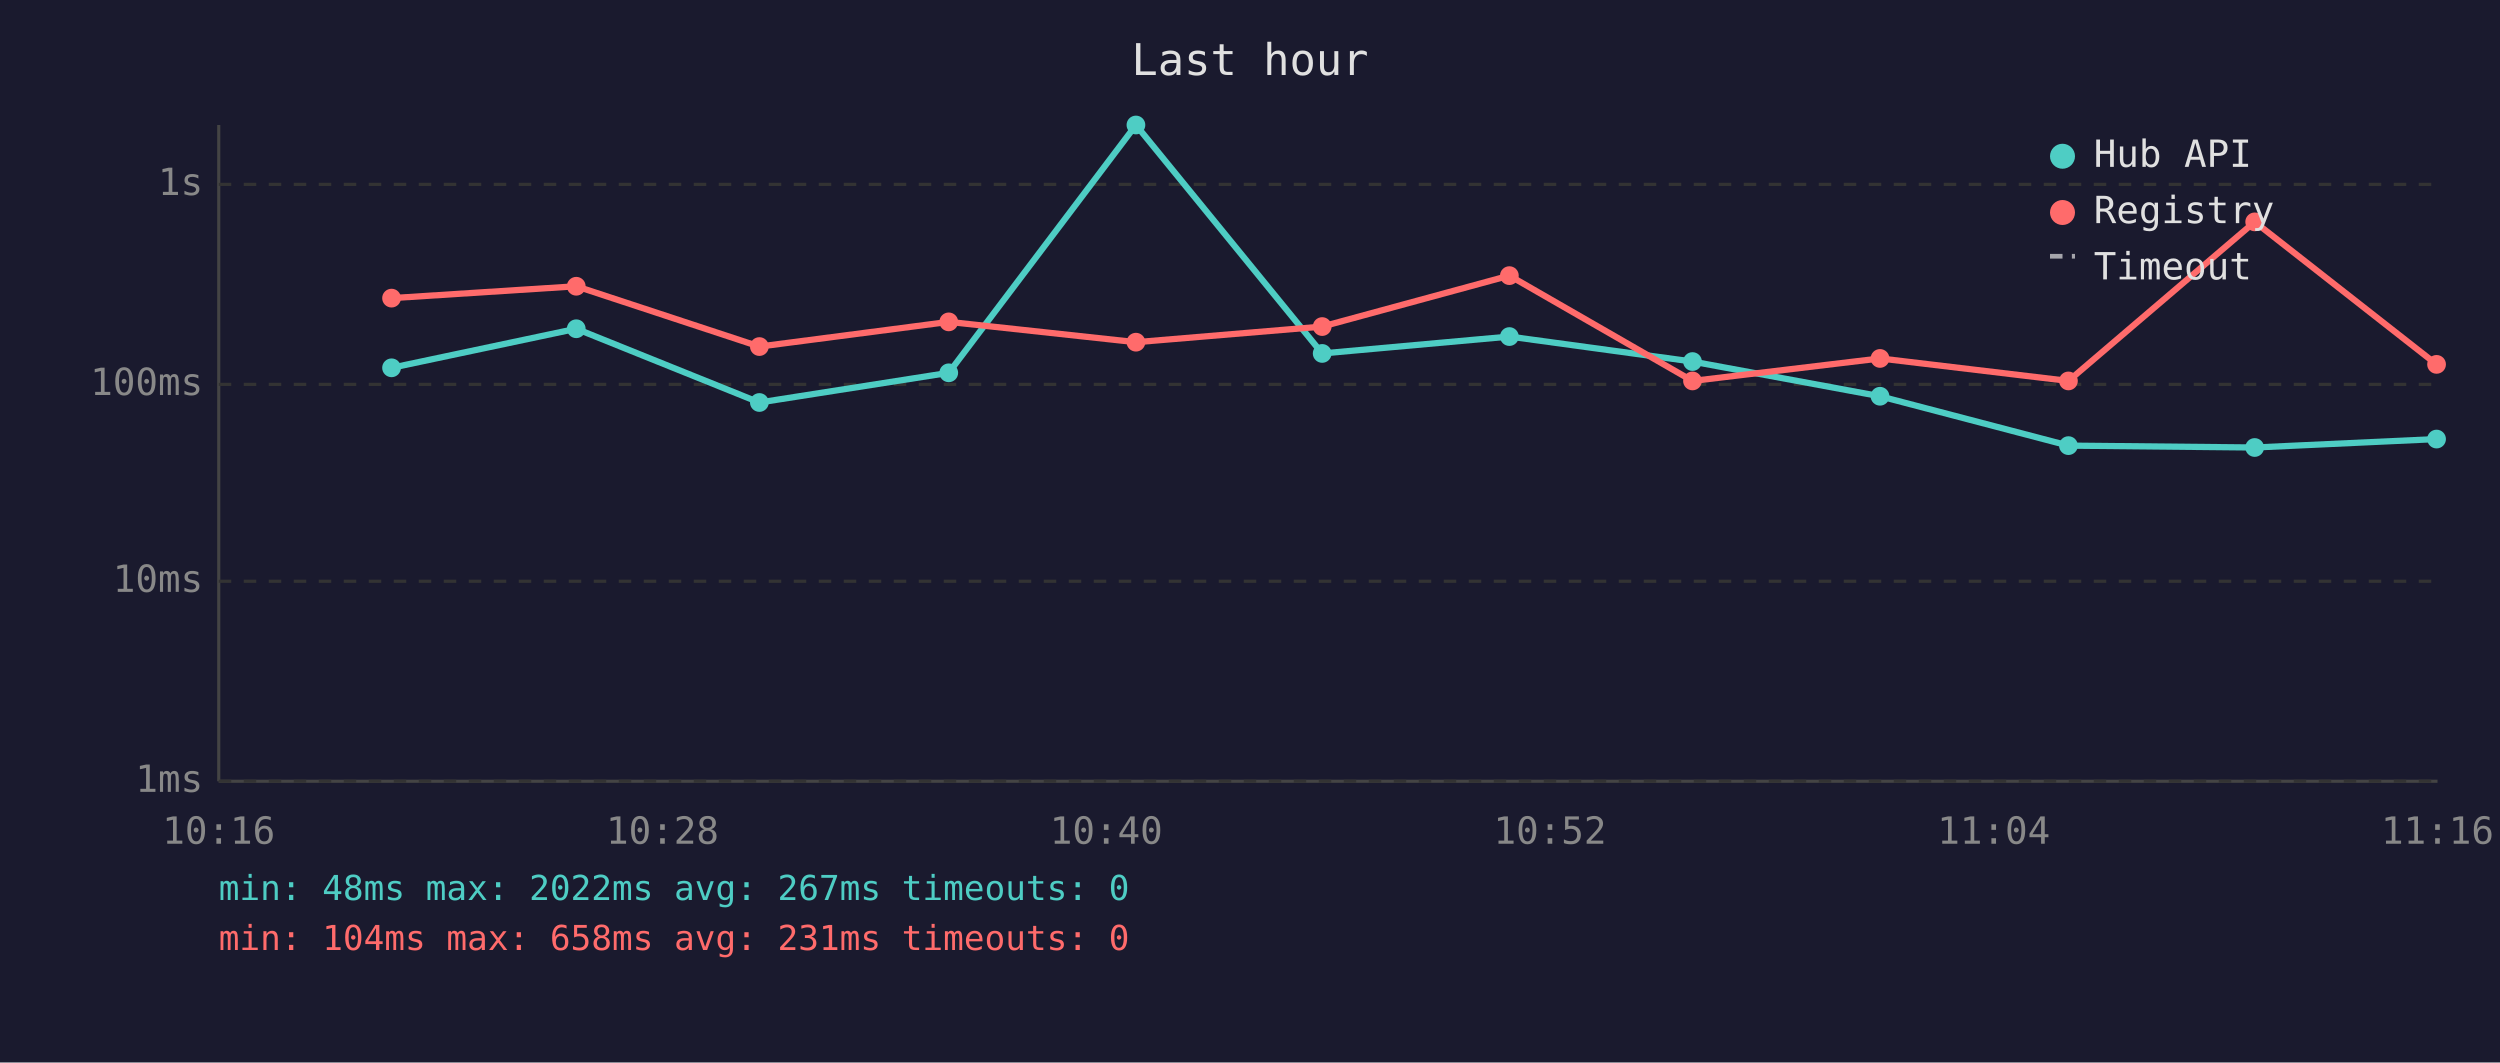
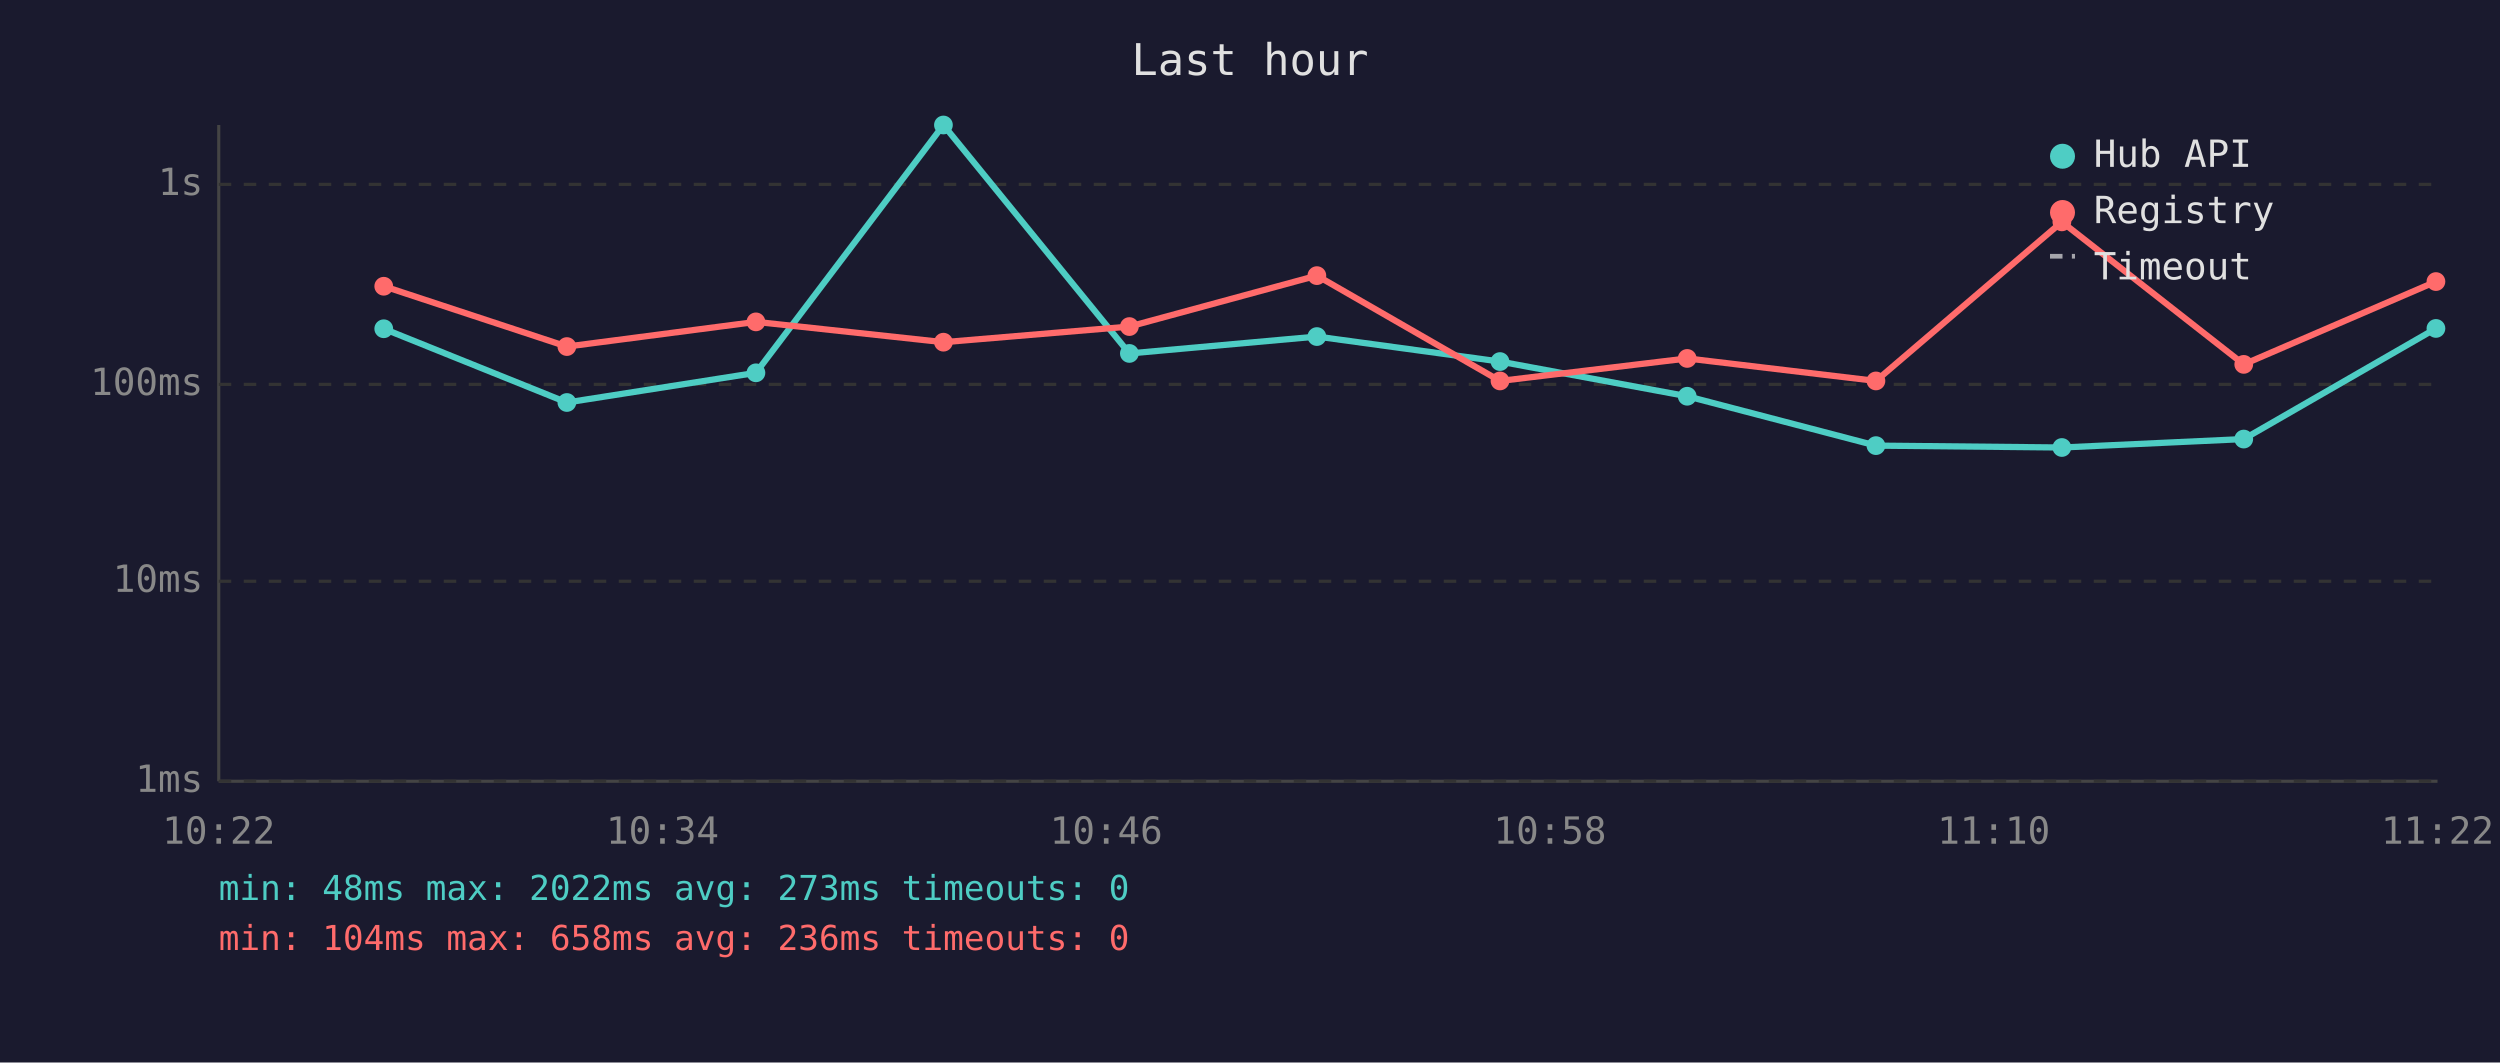
<svg xmlns="http://www.w3.org/2000/svg" viewBox="0 0 800 340" font-family="monospace" font-size="12">
  <rect width="800" height="340" fill="#1a1a2e" />
  <text x="400" y="24" fill="#e0e0e0" font-size="14" text-anchor="middle">Last hour</text>
  <line x1="70" y1="40" x2="70" y2="250" stroke="#444" stroke-width="1" />
  <line x1="70" y1="250" x2="780" y2="250" stroke="#444" stroke-width="1" />
  <line x1="70" y1="250" x2="780" y2="250" stroke="#333" stroke-width="1" stroke-dasharray="4" />
  <text x="65" y="250" fill="#888" text-anchor="end" dominant-baseline="middle">1ms</text>
  <line x1="70" y1="186" x2="780" y2="186" stroke="#333" stroke-width="1" stroke-dasharray="4" />
  <text x="65" y="186" fill="#888" text-anchor="end" dominant-baseline="middle">10ms</text>
  <line x1="70" y1="123" x2="780" y2="123" stroke="#333" stroke-width="1" stroke-dasharray="4" />
  <text x="65" y="123" fill="#888" text-anchor="end" dominant-baseline="middle">100ms</text>
  <line x1="70" y1="59" x2="780" y2="59" stroke="#333" stroke-width="1" stroke-dasharray="4" />
  <text x="65" y="59" fill="#888" text-anchor="end" dominant-baseline="middle">1s</text>
-   <text x="70" y="270" fill="#888" text-anchor="middle">10:16</text>
-   <text x="212" y="270" fill="#888" text-anchor="middle">10:28</text>
-   <text x="354" y="270" fill="#888" text-anchor="middle">10:40</text>
-   <text x="496" y="270" fill="#888" text-anchor="middle">10:52</text>
-   <text x="638" y="270" fill="#888" text-anchor="middle">11:04</text>
-   <text x="780" y="270" fill="#888" text-anchor="middle">11:16</text>
-   <polyline points="125.3,117.7 184.4,105.2 243.0,128.8 303.6,119.3 363.5,40.0 423.1,113.1 483.0,107.7 541.6,115.7 601.6,126.8 661.9,142.6 721.5,143.2 779.7,140.5" fill="none" stroke="#4ecdc4" stroke-width="2" opacity="1" />
-   <circle cx="125.3" cy="117.7" r="3" fill="#4ecdc4" />
-   <circle cx="184.4" cy="105.2" r="3" fill="#4ecdc4" />
-   <circle cx="243.0" cy="128.8" r="3" fill="#4ecdc4" />
-   <circle cx="303.6" cy="119.3" r="3" fill="#4ecdc4" />
-   <circle cx="363.5" cy="40.0" r="3" fill="#4ecdc4" />
-   <circle cx="423.1" cy="113.1" r="3" fill="#4ecdc4" />
-   <circle cx="483.0" cy="107.7" r="3" fill="#4ecdc4" />
-   <circle cx="541.6" cy="115.7" r="3" fill="#4ecdc4" />
-   <circle cx="601.6" cy="126.8" r="3" fill="#4ecdc4" />
-   <circle cx="661.9" cy="142.6" r="3" fill="#4ecdc4" />
-   <circle cx="721.5" cy="143.2" r="3" fill="#4ecdc4" />
-   <circle cx="779.7" cy="140.5" r="3" fill="#4ecdc4" />
-   <polyline points="125.3,95.4 184.4,91.6 243.0,110.9 303.6,103.0 363.5,109.5 423.1,104.5 483.0,88.2 541.6,121.9 601.6,114.7 661.9,121.9 721.5,71.0 779.7,116.6" fill="none" stroke="#ff6b6b" stroke-width="2" opacity="1" />
-   <circle cx="125.3" cy="95.4" r="3" fill="#ff6b6b" />
-   <circle cx="184.4" cy="91.6" r="3" fill="#ff6b6b" />
-   <circle cx="243.0" cy="110.9" r="3" fill="#ff6b6b" />
-   <circle cx="303.6" cy="103.0" r="3" fill="#ff6b6b" />
-   <circle cx="363.5" cy="109.5" r="3" fill="#ff6b6b" />
-   <circle cx="423.1" cy="104.5" r="3" fill="#ff6b6b" />
-   <circle cx="483.0" cy="88.2" r="3" fill="#ff6b6b" />
-   <circle cx="541.6" cy="121.9" r="3" fill="#ff6b6b" />
-   <circle cx="601.6" cy="114.7" r="3" fill="#ff6b6b" />
-   <circle cx="661.9" cy="121.9" r="3" fill="#ff6b6b" />
-   <circle cx="721.5" cy="71.0" r="3" fill="#ff6b6b" />
-   <circle cx="779.7" cy="116.6" r="3" fill="#ff6b6b" />
+   <text x="70" y="270" fill="#888" text-anchor="middle">10:22</text>
+   <text x="212" y="270" fill="#888" text-anchor="middle">10:34</text>
+   <text x="354" y="270" fill="#888" text-anchor="middle">10:46</text>
+   <text x="496" y="270" fill="#888" text-anchor="middle">10:58</text>
+   <text x="638" y="270" fill="#888" text-anchor="middle">11:10</text>
+   <text x="780" y="270" fill="#888" text-anchor="middle">11:22</text>
+   <polyline points="122.8,105.2 181.4,128.8 241.9,119.3 301.9,40.0 361.4,113.1 421.4,107.7 480.0,115.7 539.9,126.8 600.3,142.6 659.8,143.2 718.0,140.5 779.5,105.1" fill="none" stroke="#4ecdc4" stroke-width="2" opacity="1" />
+   <circle cx="122.8" cy="105.2" r="3" fill="#4ecdc4" />
+   <circle cx="181.4" cy="128.8" r="3" fill="#4ecdc4" />
+   <circle cx="241.9" cy="119.3" r="3" fill="#4ecdc4" />
+   <circle cx="301.9" cy="40.0" r="3" fill="#4ecdc4" />
+   <circle cx="361.4" cy="113.1" r="3" fill="#4ecdc4" />
+   <circle cx="421.4" cy="107.7" r="3" fill="#4ecdc4" />
+   <circle cx="480.0" cy="115.7" r="3" fill="#4ecdc4" />
+   <circle cx="539.9" cy="126.8" r="3" fill="#4ecdc4" />
+   <circle cx="600.3" cy="142.6" r="3" fill="#4ecdc4" />
+   <circle cx="659.8" cy="143.2" r="3" fill="#4ecdc4" />
+   <circle cx="718.0" cy="140.5" r="3" fill="#4ecdc4" />
+   <circle cx="779.5" cy="105.1" r="3" fill="#4ecdc4" />
+   <polyline points="122.8,91.6 181.4,110.9 241.9,103.0 301.9,109.5 361.4,104.5 421.4,88.2 480.0,121.9 539.9,114.7 600.3,121.9 659.8,71.0 718.0,116.6 779.5,90.1" fill="none" stroke="#ff6b6b" stroke-width="2" opacity="1" />
+   <circle cx="122.8" cy="91.6" r="3" fill="#ff6b6b" />
+   <circle cx="181.4" cy="110.9" r="3" fill="#ff6b6b" />
+   <circle cx="241.9" cy="103.0" r="3" fill="#ff6b6b" />
+   <circle cx="301.9" cy="109.5" r="3" fill="#ff6b6b" />
+   <circle cx="361.4" cy="104.5" r="3" fill="#ff6b6b" />
+   <circle cx="421.4" cy="88.2" r="3" fill="#ff6b6b" />
+   <circle cx="480.0" cy="121.9" r="3" fill="#ff6b6b" />
+   <circle cx="539.9" cy="114.7" r="3" fill="#ff6b6b" />
+   <circle cx="600.3" cy="121.9" r="3" fill="#ff6b6b" />
+   <circle cx="659.8" cy="71.0" r="3" fill="#ff6b6b" />
+   <circle cx="718.0" cy="116.6" r="3" fill="#ff6b6b" />
+   <circle cx="779.5" cy="90.1" r="3" fill="#ff6b6b" />
  <circle cx="660" cy="50" r="4" fill="#4ecdc4" />
  <text x="670" y="50" fill="#e0e0e0" dominant-baseline="middle">Hub API</text>
  <circle cx="660" cy="68" r="4" fill="#ff6b6b" />
  <text x="670" y="68" fill="#e0e0e0" dominant-baseline="middle">Registry</text>
  <line x1="656" y1="82" x2="664" y2="82" stroke="#e0e0e0" stroke-width="1.5" stroke-dasharray="4,3" opacity="0.7" />
  <text x="670" y="86" fill="#e0e0e0" dominant-baseline="middle">Timeout</text>
-   <text x="70" y="288" fill="#4ecdc4" font-size="11">min: 48ms  max: 2022ms  avg: 267ms  timeouts: 0</text>
-   <text x="70" y="304" fill="#ff6b6b" font-size="11">min: 104ms  max: 658ms  avg: 231ms  timeouts: 0</text>
+   <text x="70" y="288" fill="#4ecdc4" font-size="11">min: 48ms  max: 2022ms  avg: 273ms  timeouts: 0</text>
+   <text x="70" y="304" fill="#ff6b6b" font-size="11">min: 104ms  max: 658ms  avg: 236ms  timeouts: 0</text>
</svg>
